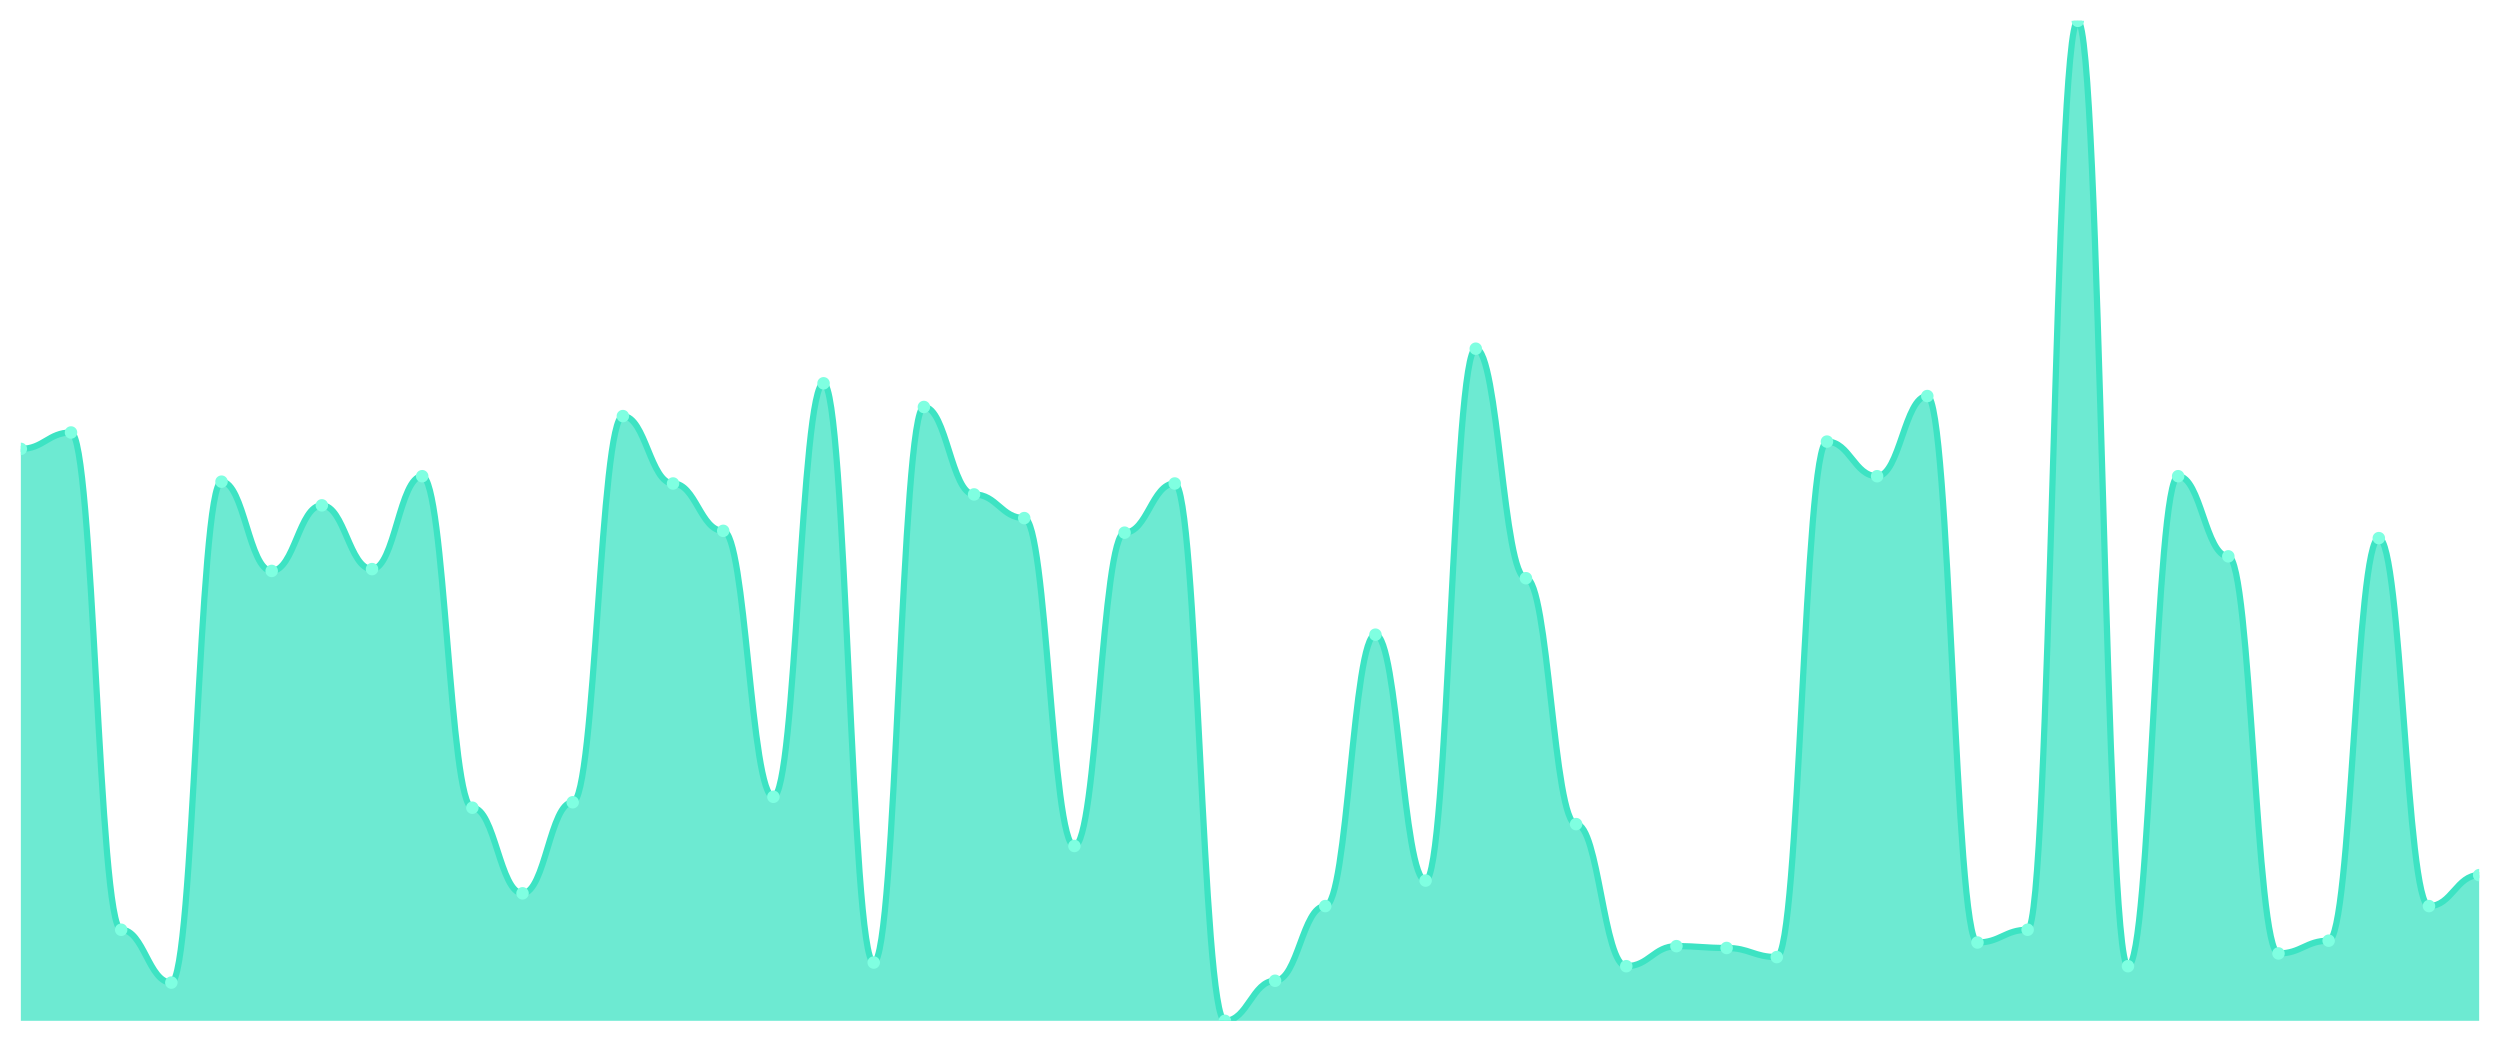
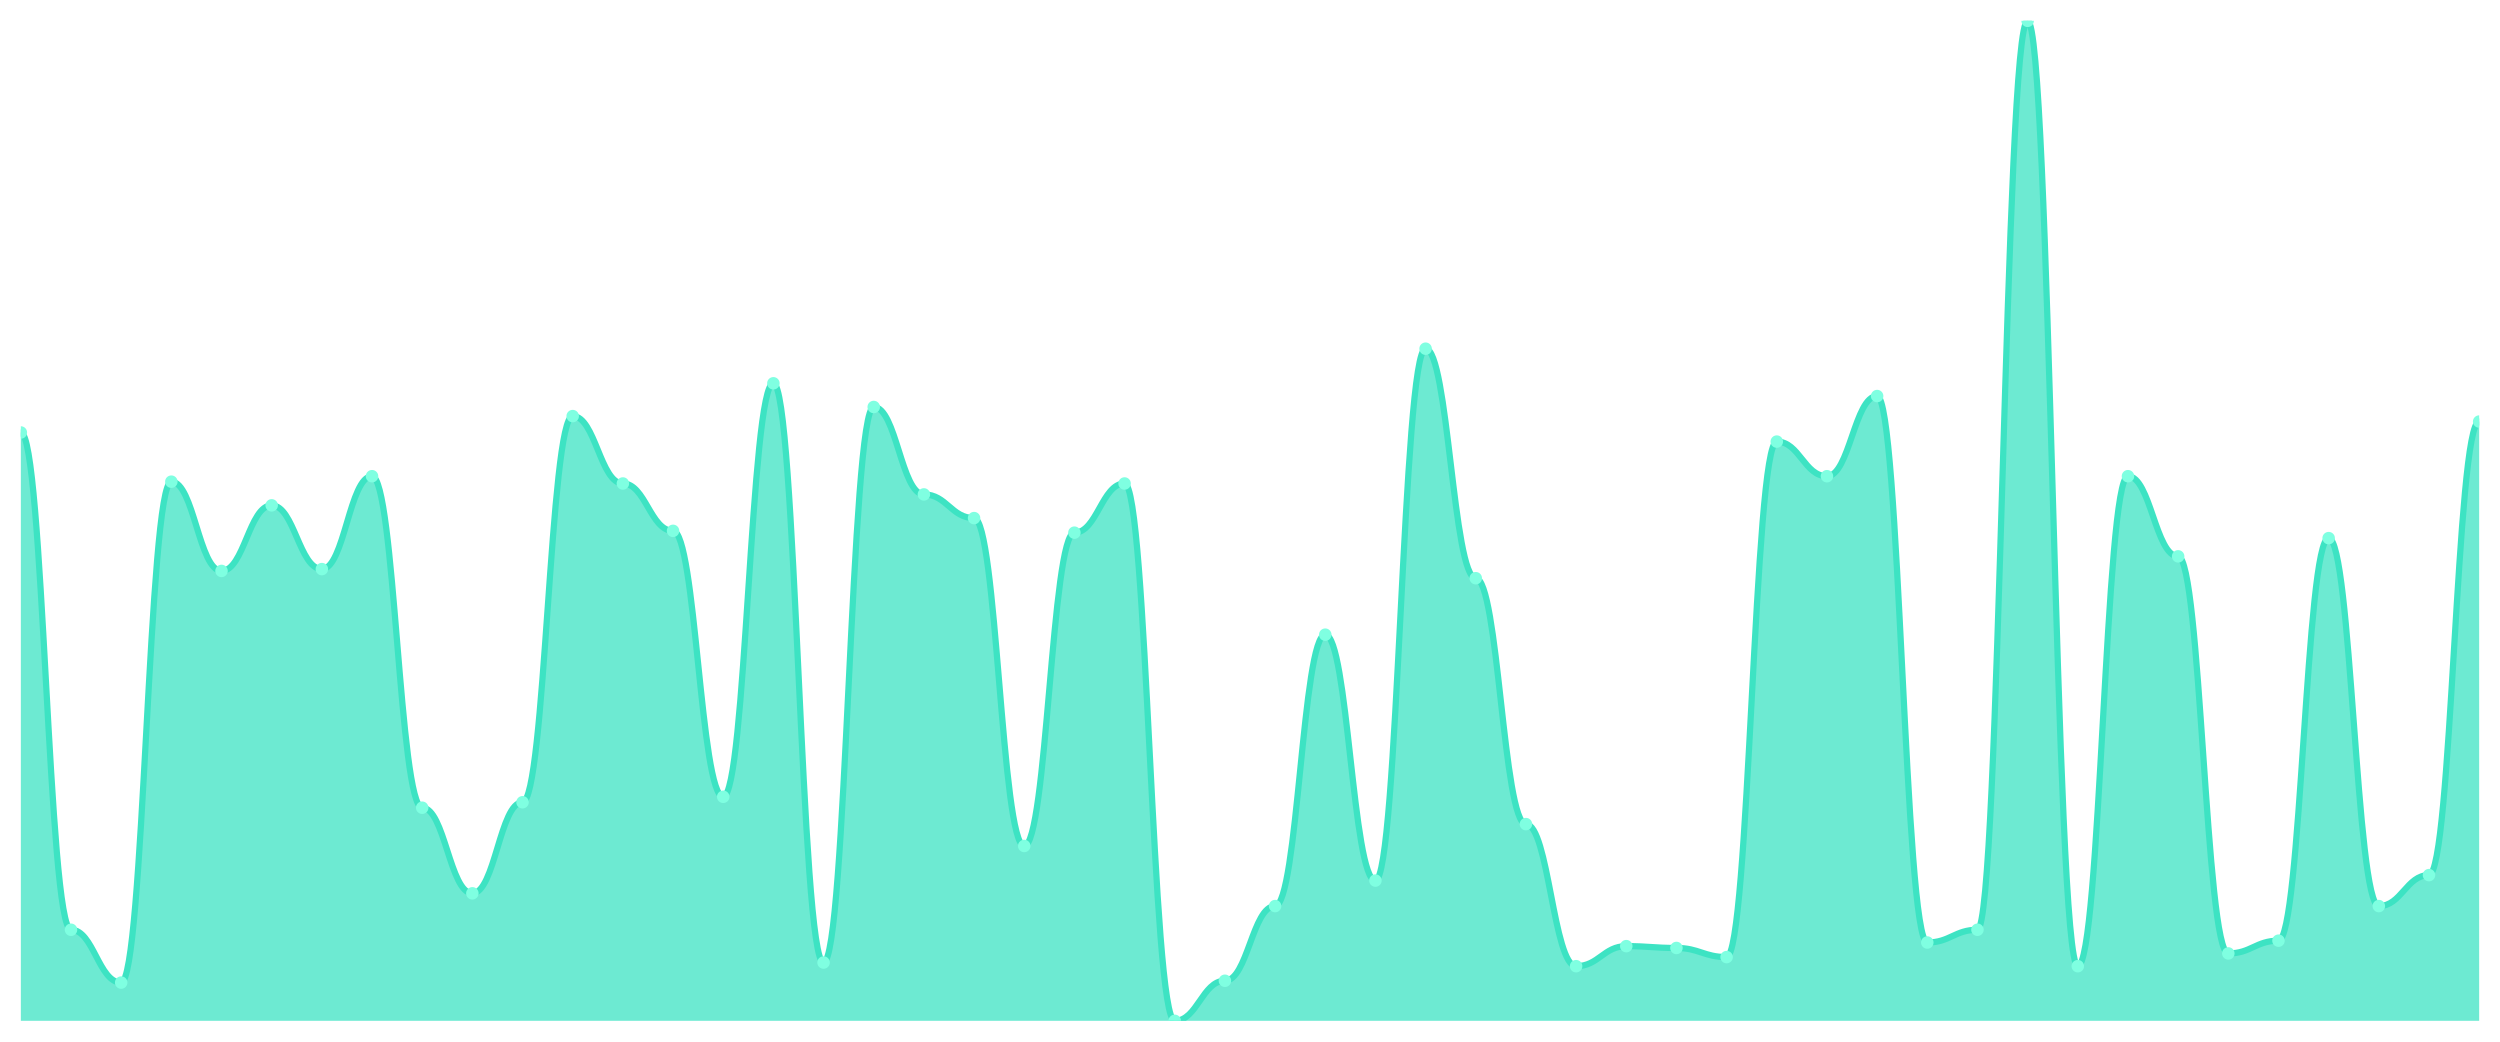
<svg xmlns="http://www.w3.org/2000/svg" viewBox="0 0 1200 500" width="1200" height="500">
  <defs>
    <clipPath id="c">
      <rect x="10" y="10" width="1180" height="480" />
    </clipPath>
  </defs>
  <rect width="1200" height="500" fill="none" />
  <g clip-path="url(#c)">
-     <path d="M 10,490 L 10,215.464 C 20.837,215.464 23.245,207.596 34.082,207.596 C 44.918,207.596 47.327,446.284 58.163,446.284 C 69,446.284 71.408,471.639 82.245,471.639 C 93.082,471.639 95.49,231.202 106.327,231.202 C 117.163,231.202 119.571,274.044 130.408,274.044 C 141.245,274.044 143.653,242.568 154.49,242.568 C 165.327,242.568 167.735,273.169 178.571,273.169 C 189.408,273.169 191.816,228.579 202.653,228.579 C 213.49,228.579 215.898,387.705 226.735,387.705 C 237.571,387.705 239.98,428.798 250.816,428.798 C 261.653,428.798 264.061,385.082 274.898,385.082 C 285.735,385.082 288.143,199.727 298.98,199.727 C 309.816,199.727 312.224,232.077 323.061,232.077 C 333.898,232.077 336.306,254.809 347.143,254.809 C 357.98,254.809 360.388,382.459 371.224,382.459 C 382.061,382.459 384.469,183.989 395.306,183.989 C 406.143,183.989 408.551,462.022 419.388,462.022 C 430.224,462.022 432.633,195.355 443.469,195.355 C 454.306,195.355 456.714,237.322 467.551,237.322 C 478.388,237.322 480.796,248.689 491.633,248.689 C 502.469,248.689 504.878,406.066 515.714,406.066 C 526.551,406.066 528.959,255.683 539.796,255.683 C 550.633,255.683 553.041,232.077 563.878,232.077 C 574.714,232.077 577.122,490 587.959,490 C 598.796,490 601.204,470.765 612.041,470.765 C 622.878,470.765 625.286,434.918 636.122,434.918 C 646.959,434.918 649.367,304.645 660.204,304.645 C 671.041,304.645 673.449,422.678 684.286,422.678 C 695.122,422.678 697.531,167.377 708.367,167.377 C 719.204,167.377 721.612,277.541 732.449,277.541 C 743.286,277.541 745.694,395.574 756.531,395.574 C 767.367,395.574 769.776,463.77 780.612,463.77 C 791.449,463.77 793.857,454.153 804.694,454.153 C 815.531,454.153 817.939,455.027 828.776,455.027 C 839.612,455.027 842.02,459.399 852.857,459.399 C 863.694,459.399 866.102,211.967 876.939,211.967 C 887.776,211.967 890.184,228.579 901.02,228.579 C 911.857,228.579 914.265,190.109 925.102,190.109 C 935.939,190.109 938.347,452.404 949.184,452.404 C 960.02,452.404 962.429,446.284 973.265,446.284 C 984.102,446.284 986.51,10 997.347,10 C 1008.184,10 1010.592,463.77 1021.429,463.77 C 1032.265,463.77 1034.673,228.579 1045.51,228.579 C 1056.347,228.579 1058.755,267.049 1069.592,267.049 C 1080.429,267.049 1082.837,457.65 1093.673,457.65 C 1104.51,457.65 1106.918,451.53 1117.755,451.53 C 1128.592,451.53 1131,258.306 1141.837,258.306 C 1152.673,258.306 1155.082,434.918 1165.918,434.918 C 1176.755,434.918 1179.163,420.055 1190,420.055 L 1190,490 Z" fill="rgba(61,227,195,0.75)" />
-     <path d="M 10,215.464 C 20.837,215.464 23.245,207.596 34.082,207.596 C 44.918,207.596 47.327,446.284 58.163,446.284 C 69,446.284 71.408,471.639 82.245,471.639 C 93.082,471.639 95.49,231.202 106.327,231.202 C 117.163,231.202 119.571,274.044 130.408,274.044 C 141.245,274.044 143.653,242.568 154.49,242.568 C 165.327,242.568 167.735,273.169 178.571,273.169 C 189.408,273.169 191.816,228.579 202.653,228.579 C 213.49,228.579 215.898,387.705 226.735,387.705 C 237.571,387.705 239.98,428.798 250.816,428.798 C 261.653,428.798 264.061,385.082 274.898,385.082 C 285.735,385.082 288.143,199.727 298.98,199.727 C 309.816,199.727 312.224,232.077 323.061,232.077 C 333.898,232.077 336.306,254.809 347.143,254.809 C 357.98,254.809 360.388,382.459 371.224,382.459 C 382.061,382.459 384.469,183.989 395.306,183.989 C 406.143,183.989 408.551,462.022 419.388,462.022 C 430.224,462.022 432.633,195.355 443.469,195.355 C 454.306,195.355 456.714,237.322 467.551,237.322 C 478.388,237.322 480.796,248.689 491.633,248.689 C 502.469,248.689 504.878,406.066 515.714,406.066 C 526.551,406.066 528.959,255.683 539.796,255.683 C 550.633,255.683 553.041,232.077 563.878,232.077 C 574.714,232.077 577.122,490 587.959,490 C 598.796,490 601.204,470.765 612.041,470.765 C 622.878,470.765 625.286,434.918 636.122,434.918 C 646.959,434.918 649.367,304.645 660.204,304.645 C 671.041,304.645 673.449,422.678 684.286,422.678 C 695.122,422.678 697.531,167.377 708.367,167.377 C 719.204,167.377 721.612,277.541 732.449,277.541 C 743.286,277.541 745.694,395.574 756.531,395.574 C 767.367,395.574 769.776,463.77 780.612,463.77 C 791.449,463.77 793.857,454.153 804.694,454.153 C 815.531,454.153 817.939,455.027 828.776,455.027 C 839.612,455.027 842.02,459.399 852.857,459.399 C 863.694,459.399 866.102,211.967 876.939,211.967 C 887.776,211.967 890.184,228.579 901.02,228.579 C 911.857,228.579 914.265,190.109 925.102,190.109 C 935.939,190.109 938.347,452.404 949.184,452.404 C 960.02,452.404 962.429,446.284 973.265,446.284 C 984.102,446.284 986.51,10 997.347,10 C 1008.184,10 1010.592,463.77 1021.429,463.77 C 1032.265,463.77 1034.673,228.579 1045.51,228.579 C 1056.347,228.579 1058.755,267.049 1069.592,267.049 C 1080.429,267.049 1082.837,457.65 1093.673,457.65 C 1104.51,457.65 1106.918,451.53 1117.755,451.53 C 1128.592,451.53 1131,258.306 1141.837,258.306 C 1152.673,258.306 1155.082,434.918 1165.918,434.918 C 1176.755,434.918 1179.163,420.055 1190,420.055" fill="none" stroke="#3de3c3" stroke-width="3" stroke-linecap="round" stroke-linejoin="round" />
-     <circle cx="10" cy="215.464" r="3" fill="#7fffe1" />
-     <circle cx="34.082" cy="207.596" r="3" fill="#7fffe1" />
-     <circle cx="58.163" cy="446.284" r="3" fill="#7fffe1" />
-     <circle cx="82.245" cy="471.639" r="3" fill="#7fffe1" />
-     <circle cx="106.327" cy="231.202" r="3" fill="#7fffe1" />
-     <circle cx="130.408" cy="274.044" r="3" fill="#7fffe1" />
-     <circle cx="154.49" cy="242.568" r="3" fill="#7fffe1" />
-     <circle cx="178.571" cy="273.169" r="3" fill="#7fffe1" />
-     <circle cx="202.653" cy="228.579" r="3" fill="#7fffe1" />
-     <circle cx="226.735" cy="387.705" r="3" fill="#7fffe1" />
-     <circle cx="250.816" cy="428.798" r="3" fill="#7fffe1" />
-     <circle cx="274.898" cy="385.082" r="3" fill="#7fffe1" />
-     <circle cx="298.98" cy="199.727" r="3" fill="#7fffe1" />
-     <circle cx="323.061" cy="232.077" r="3" fill="#7fffe1" />
-     <circle cx="347.143" cy="254.809" r="3" fill="#7fffe1" />
-     <circle cx="371.224" cy="382.459" r="3" fill="#7fffe1" />
-     <circle cx="395.306" cy="183.989" r="3" fill="#7fffe1" />
-     <circle cx="419.388" cy="462.022" r="3" fill="#7fffe1" />
-     <circle cx="443.469" cy="195.355" r="3" fill="#7fffe1" />
-     <circle cx="467.551" cy="237.322" r="3" fill="#7fffe1" />
-     <circle cx="491.633" cy="248.689" r="3" fill="#7fffe1" />
-     <circle cx="515.714" cy="406.066" r="3" fill="#7fffe1" />
-     <circle cx="539.796" cy="255.683" r="3" fill="#7fffe1" />
-     <circle cx="563.878" cy="232.077" r="3" fill="#7fffe1" />
-     <circle cx="587.959" cy="490" r="3" fill="#7fffe1" />
-     <circle cx="612.041" cy="470.765" r="3" fill="#7fffe1" />
-     <circle cx="636.122" cy="434.918" r="3" fill="#7fffe1" />
-     <circle cx="660.204" cy="304.645" r="3" fill="#7fffe1" />
-     <circle cx="684.286" cy="422.678" r="3" fill="#7fffe1" />
-     <circle cx="708.367" cy="167.377" r="3" fill="#7fffe1" />
-     <circle cx="732.449" cy="277.541" r="3" fill="#7fffe1" />
-     <circle cx="756.531" cy="395.574" r="3" fill="#7fffe1" />
-     <circle cx="780.612" cy="463.77" r="3" fill="#7fffe1" />
-     <circle cx="804.694" cy="454.153" r="3" fill="#7fffe1" />
-     <circle cx="828.776" cy="455.027" r="3" fill="#7fffe1" />
-     <circle cx="852.857" cy="459.399" r="3" fill="#7fffe1" />
-     <circle cx="876.939" cy="211.967" r="3" fill="#7fffe1" />
-     <circle cx="901.02" cy="228.579" r="3" fill="#7fffe1" />
-     <circle cx="925.102" cy="190.109" r="3" fill="#7fffe1" />
-     <circle cx="949.184" cy="452.404" r="3" fill="#7fffe1" />
-     <circle cx="973.265" cy="446.284" r="3" fill="#7fffe1" />
-     <circle cx="997.347" cy="10" r="3" fill="#7fffe1" />
-     <circle cx="1021.429" cy="463.77" r="3" fill="#7fffe1" />
-     <circle cx="1045.51" cy="228.579" r="3" fill="#7fffe1" />
-     <circle cx="1069.592" cy="267.049" r="3" fill="#7fffe1" />
-     <circle cx="1093.673" cy="457.65" r="3" fill="#7fffe1" />
-     <circle cx="1117.755" cy="451.53" r="3" fill="#7fffe1" />
-     <circle cx="1141.837" cy="258.306" r="3" fill="#7fffe1" />
-     <circle cx="1165.918" cy="434.918" r="3" fill="#7fffe1" />
-     <circle cx="1190" cy="420.055" r="3" fill="#7fffe1" />
+     <path d="M 10,490 L 10,207.596 C 20.837,207.596 23.245,446.284 34.082,446.284 C 44.918,446.284 47.327,471.639 58.163,471.639 C 69,471.639 71.408,231.202 82.245,231.202 C 93.082,231.202 95.49,274.044 106.327,274.044 C 117.163,274.044 119.571,242.568 130.408,242.568 C 141.245,242.568 143.653,273.169 154.49,273.169 C 165.327,273.169 167.735,228.579 178.571,228.579 C 189.408,228.579 191.816,387.705 202.653,387.705 C 213.49,387.705 215.898,428.798 226.735,428.798 C 237.571,428.798 239.98,385.082 250.816,385.082 C 261.653,385.082 264.061,199.727 274.898,199.727 C 285.735,199.727 288.143,232.077 298.98,232.077 C 309.816,232.077 312.224,254.809 323.061,254.809 C 333.898,254.809 336.306,382.459 347.143,382.459 C 357.98,382.459 360.388,183.989 371.224,183.989 C 382.061,183.989 384.469,462.022 395.306,462.022 C 406.143,462.022 408.551,195.355 419.388,195.355 C 430.224,195.355 432.633,237.322 443.469,237.322 C 454.306,237.322 456.714,248.689 467.551,248.689 C 478.388,248.689 480.796,406.066 491.633,406.066 C 502.469,406.066 504.878,255.683 515.714,255.683 C 526.551,255.683 528.959,232.077 539.796,232.077 C 550.633,232.077 553.041,490 563.878,490 C 574.714,490 577.122,470.765 587.959,470.765 C 598.796,470.765 601.204,434.918 612.041,434.918 C 622.878,434.918 625.286,304.645 636.122,304.645 C 646.959,304.645 649.367,422.678 660.204,422.678 C 671.041,422.678 673.449,167.377 684.286,167.377 C 695.122,167.377 697.531,277.541 708.367,277.541 C 719.204,277.541 721.612,395.574 732.449,395.574 C 743.286,395.574 745.694,463.77 756.531,463.77 C 767.367,463.77 769.776,454.153 780.612,454.153 C 791.449,454.153 793.857,455.027 804.694,455.027 C 815.531,455.027 817.939,459.399 828.776,459.399 C 839.612,459.399 842.02,211.967 852.857,211.967 C 863.694,211.967 866.102,228.579 876.939,228.579 C 887.776,228.579 890.184,190.109 901.02,190.109 C 911.857,190.109 914.265,452.404 925.102,452.404 C 935.939,452.404 938.347,446.284 949.184,446.284 C 960.02,446.284 962.429,10 973.265,10 C 984.102,10 986.51,463.77 997.347,463.77 C 1008.184,463.77 1010.592,228.579 1021.429,228.579 C 1032.265,228.579 1034.673,267.049 1045.51,267.049 C 1056.347,267.049 1058.755,457.65 1069.592,457.65 C 1080.429,457.65 1082.837,451.53 1093.673,451.53 C 1104.51,451.53 1106.918,258.306 1117.755,258.306 C 1128.592,258.306 1131,434.918 1141.837,434.918 C 1152.673,434.918 1155.082,420.055 1165.918,420.055 C 1176.755,420.055 1179.163,202.35 1190,202.35 L 1190,490 Z" fill="rgba(61,227,195,0.75)" />
+     <path d="M 10,207.596 C 20.837,207.596 23.245,446.284 34.082,446.284 C 44.918,446.284 47.327,471.639 58.163,471.639 C 69,471.639 71.408,231.202 82.245,231.202 C 93.082,231.202 95.49,274.044 106.327,274.044 C 117.163,274.044 119.571,242.568 130.408,242.568 C 141.245,242.568 143.653,273.169 154.49,273.169 C 165.327,273.169 167.735,228.579 178.571,228.579 C 189.408,228.579 191.816,387.705 202.653,387.705 C 213.49,387.705 215.898,428.798 226.735,428.798 C 237.571,428.798 239.98,385.082 250.816,385.082 C 261.653,385.082 264.061,199.727 274.898,199.727 C 285.735,199.727 288.143,232.077 298.98,232.077 C 309.816,232.077 312.224,254.809 323.061,254.809 C 333.898,254.809 336.306,382.459 347.143,382.459 C 357.98,382.459 360.388,183.989 371.224,183.989 C 382.061,183.989 384.469,462.022 395.306,462.022 C 406.143,462.022 408.551,195.355 419.388,195.355 C 430.224,195.355 432.633,237.322 443.469,237.322 C 454.306,237.322 456.714,248.689 467.551,248.689 C 478.388,248.689 480.796,406.066 491.633,406.066 C 502.469,406.066 504.878,255.683 515.714,255.683 C 526.551,255.683 528.959,232.077 539.796,232.077 C 550.633,232.077 553.041,490 563.878,490 C 574.714,490 577.122,470.765 587.959,470.765 C 598.796,470.765 601.204,434.918 612.041,434.918 C 622.878,434.918 625.286,304.645 636.122,304.645 C 646.959,304.645 649.367,422.678 660.204,422.678 C 671.041,422.678 673.449,167.377 684.286,167.377 C 695.122,167.377 697.531,277.541 708.367,277.541 C 719.204,277.541 721.612,395.574 732.449,395.574 C 743.286,395.574 745.694,463.77 756.531,463.77 C 767.367,463.77 769.776,454.153 780.612,454.153 C 791.449,454.153 793.857,455.027 804.694,455.027 C 815.531,455.027 817.939,459.399 828.776,459.399 C 839.612,459.399 842.02,211.967 852.857,211.967 C 863.694,211.967 866.102,228.579 876.939,228.579 C 887.776,228.579 890.184,190.109 901.02,190.109 C 911.857,190.109 914.265,452.404 925.102,452.404 C 935.939,452.404 938.347,446.284 949.184,446.284 C 960.02,446.284 962.429,10 973.265,10 C 984.102,10 986.51,463.77 997.347,463.77 C 1008.184,463.77 1010.592,228.579 1021.429,228.579 C 1032.265,228.579 1034.673,267.049 1045.51,267.049 C 1056.347,267.049 1058.755,457.65 1069.592,457.65 C 1080.429,457.65 1082.837,451.53 1093.673,451.53 C 1104.51,451.53 1106.918,258.306 1117.755,258.306 C 1128.592,258.306 1131,434.918 1141.837,434.918 C 1152.673,434.918 1155.082,420.055 1165.918,420.055 C 1176.755,420.055 1179.163,202.35 1190,202.35" fill="none" stroke="#3de3c3" stroke-width="3" stroke-linecap="round" stroke-linejoin="round" />
+     <circle cx="10" cy="207.596" r="3" fill="#7fffe1" />
+     <circle cx="34.082" cy="446.284" r="3" fill="#7fffe1" />
+     <circle cx="58.163" cy="471.639" r="3" fill="#7fffe1" />
+     <circle cx="82.245" cy="231.202" r="3" fill="#7fffe1" />
+     <circle cx="106.327" cy="274.044" r="3" fill="#7fffe1" />
+     <circle cx="130.408" cy="242.568" r="3" fill="#7fffe1" />
+     <circle cx="154.49" cy="273.169" r="3" fill="#7fffe1" />
+     <circle cx="178.571" cy="228.579" r="3" fill="#7fffe1" />
+     <circle cx="202.653" cy="387.705" r="3" fill="#7fffe1" />
+     <circle cx="226.735" cy="428.798" r="3" fill="#7fffe1" />
+     <circle cx="250.816" cy="385.082" r="3" fill="#7fffe1" />
+     <circle cx="274.898" cy="199.727" r="3" fill="#7fffe1" />
+     <circle cx="298.98" cy="232.077" r="3" fill="#7fffe1" />
+     <circle cx="323.061" cy="254.809" r="3" fill="#7fffe1" />
+     <circle cx="347.143" cy="382.459" r="3" fill="#7fffe1" />
+     <circle cx="371.224" cy="183.989" r="3" fill="#7fffe1" />
+     <circle cx="395.306" cy="462.022" r="3" fill="#7fffe1" />
+     <circle cx="419.388" cy="195.355" r="3" fill="#7fffe1" />
+     <circle cx="443.469" cy="237.322" r="3" fill="#7fffe1" />
+     <circle cx="467.551" cy="248.689" r="3" fill="#7fffe1" />
+     <circle cx="491.633" cy="406.066" r="3" fill="#7fffe1" />
+     <circle cx="515.714" cy="255.683" r="3" fill="#7fffe1" />
+     <circle cx="539.796" cy="232.077" r="3" fill="#7fffe1" />
+     <circle cx="563.878" cy="490" r="3" fill="#7fffe1" />
+     <circle cx="587.959" cy="470.765" r="3" fill="#7fffe1" />
+     <circle cx="612.041" cy="434.918" r="3" fill="#7fffe1" />
+     <circle cx="636.122" cy="304.645" r="3" fill="#7fffe1" />
+     <circle cx="660.204" cy="422.678" r="3" fill="#7fffe1" />
+     <circle cx="684.286" cy="167.377" r="3" fill="#7fffe1" />
+     <circle cx="708.367" cy="277.541" r="3" fill="#7fffe1" />
+     <circle cx="732.449" cy="395.574" r="3" fill="#7fffe1" />
+     <circle cx="756.531" cy="463.77" r="3" fill="#7fffe1" />
+     <circle cx="780.612" cy="454.153" r="3" fill="#7fffe1" />
+     <circle cx="804.694" cy="455.027" r="3" fill="#7fffe1" />
+     <circle cx="828.776" cy="459.399" r="3" fill="#7fffe1" />
+     <circle cx="852.857" cy="211.967" r="3" fill="#7fffe1" />
+     <circle cx="876.939" cy="228.579" r="3" fill="#7fffe1" />
+     <circle cx="901.02" cy="190.109" r="3" fill="#7fffe1" />
+     <circle cx="925.102" cy="452.404" r="3" fill="#7fffe1" />
+     <circle cx="949.184" cy="446.284" r="3" fill="#7fffe1" />
+     <circle cx="973.265" cy="10" r="3" fill="#7fffe1" />
+     <circle cx="997.347" cy="463.77" r="3" fill="#7fffe1" />
+     <circle cx="1021.429" cy="228.579" r="3" fill="#7fffe1" />
+     <circle cx="1045.51" cy="267.049" r="3" fill="#7fffe1" />
+     <circle cx="1069.592" cy="457.65" r="3" fill="#7fffe1" />
+     <circle cx="1093.673" cy="451.53" r="3" fill="#7fffe1" />
+     <circle cx="1117.755" cy="258.306" r="3" fill="#7fffe1" />
+     <circle cx="1141.837" cy="434.918" r="3" fill="#7fffe1" />
+     <circle cx="1165.918" cy="420.055" r="3" fill="#7fffe1" />
+     <circle cx="1190" cy="202.35" r="3" fill="#7fffe1" />
  </g>
</svg>
